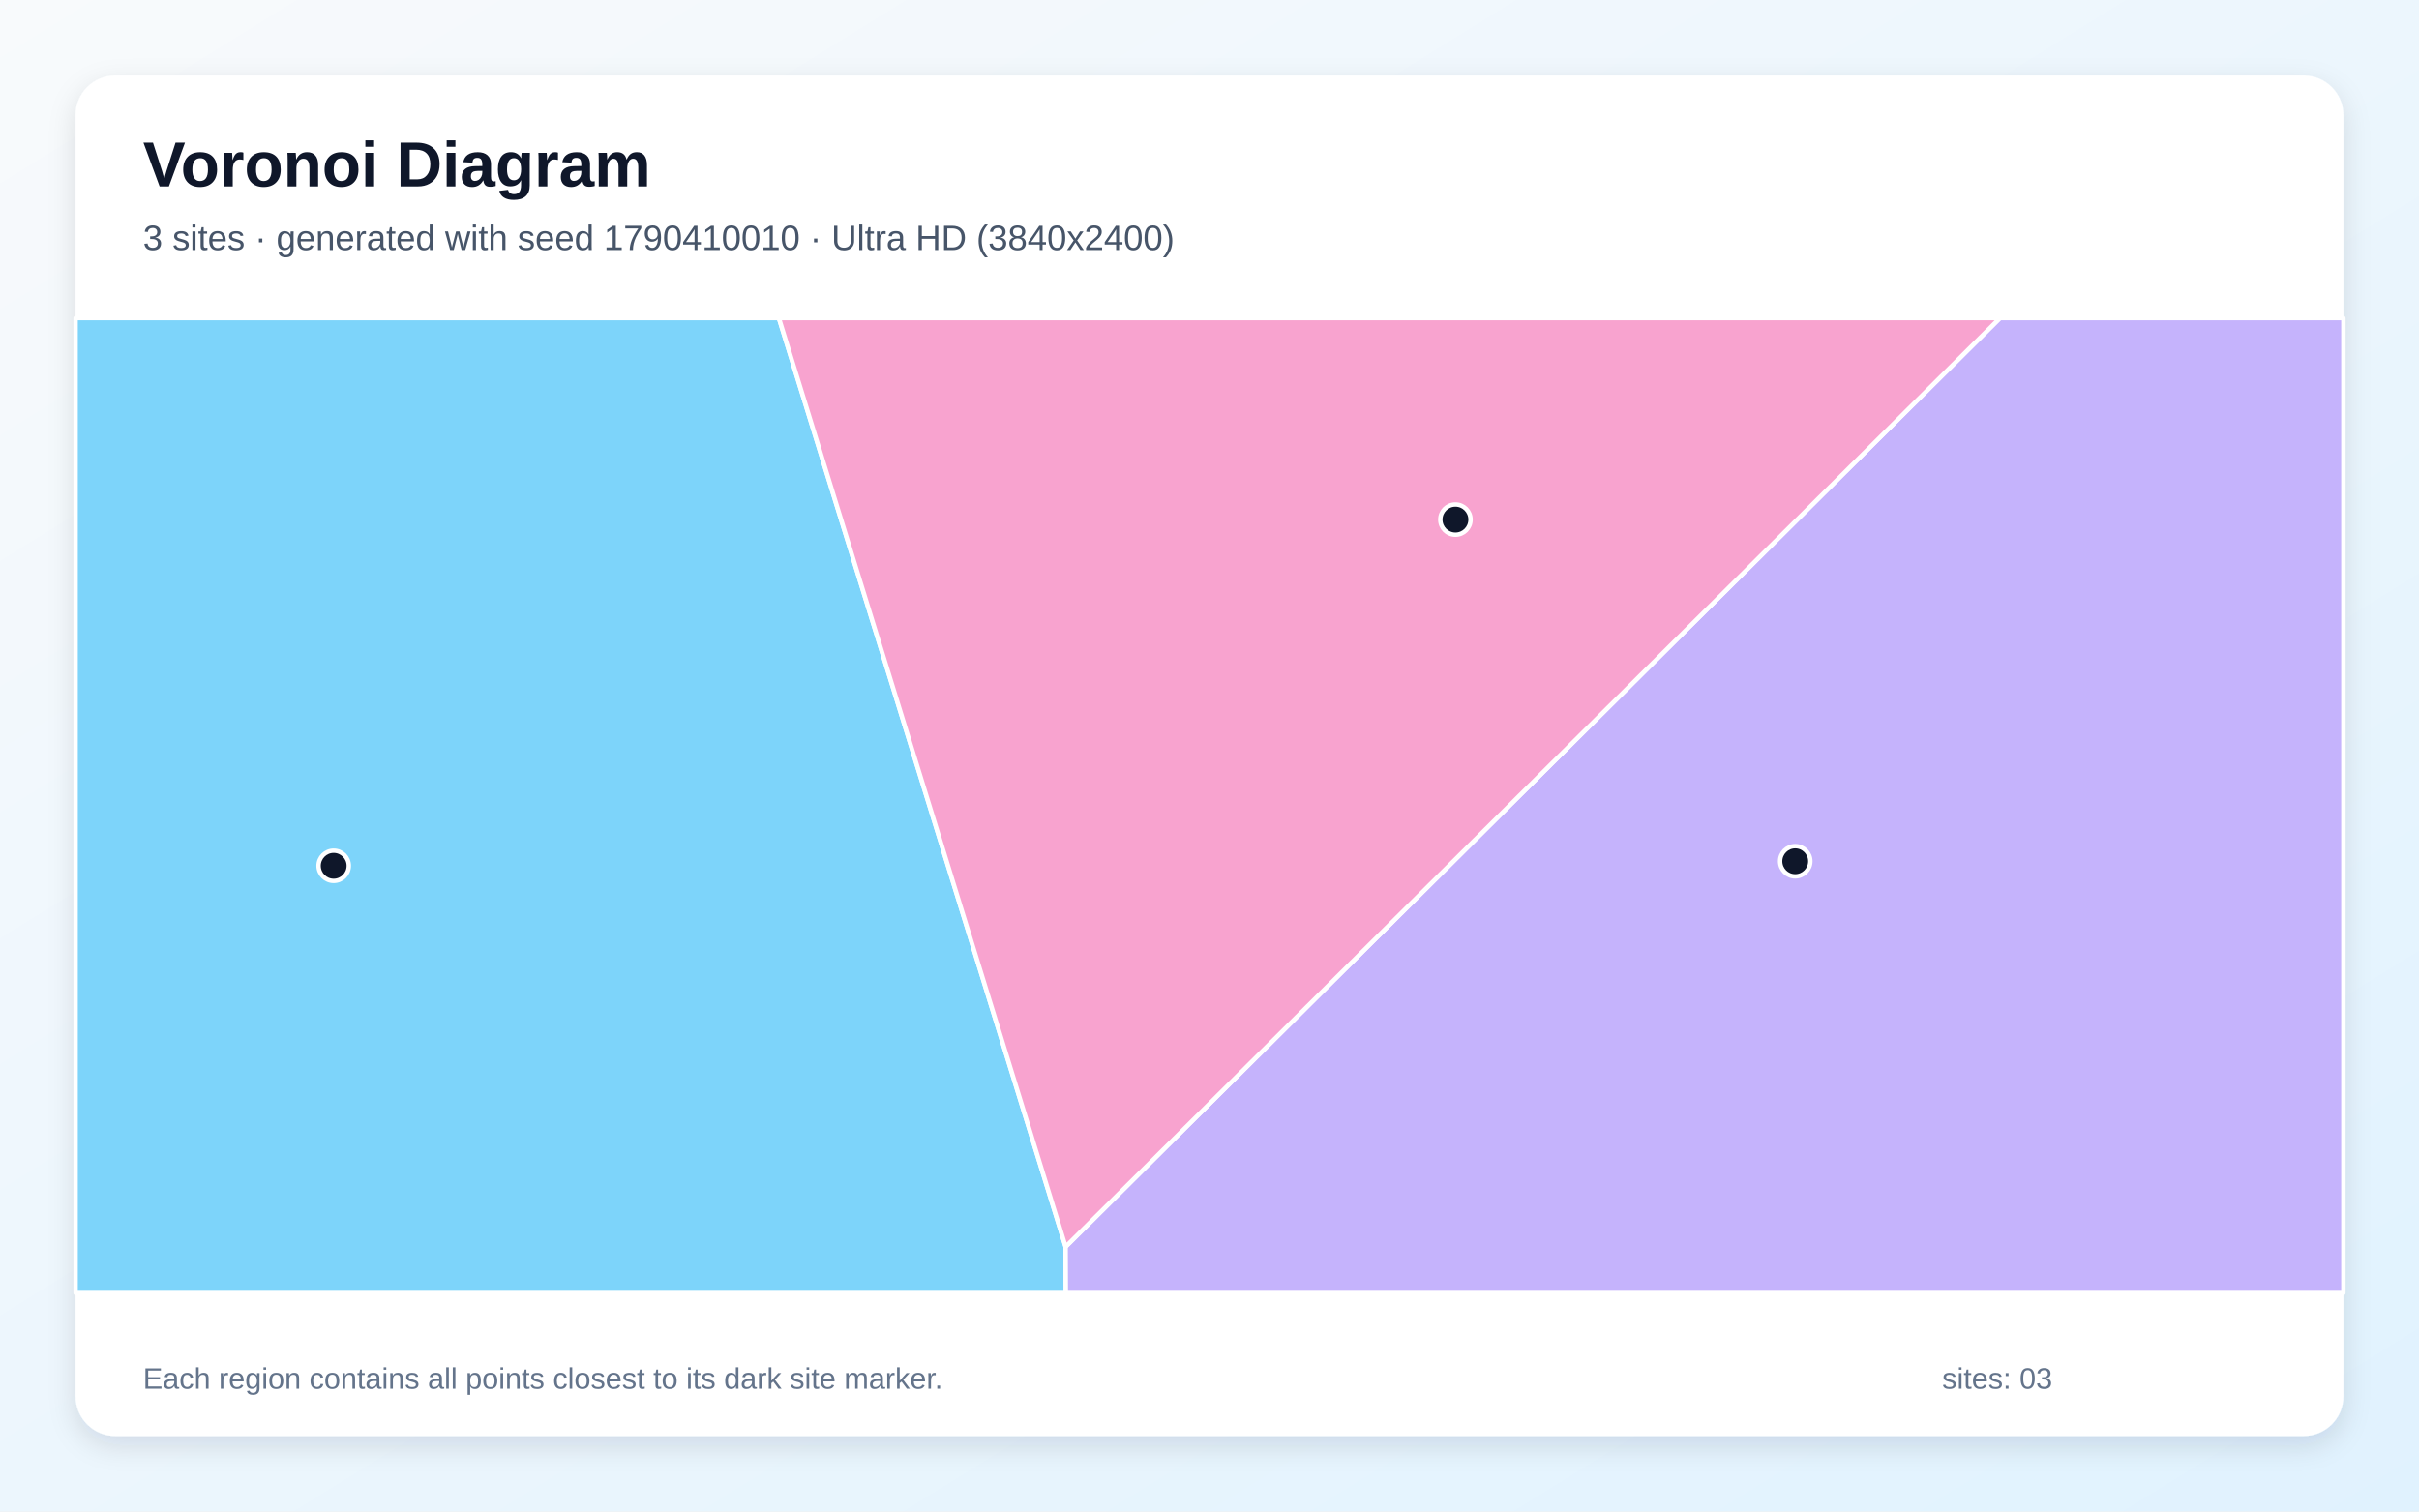
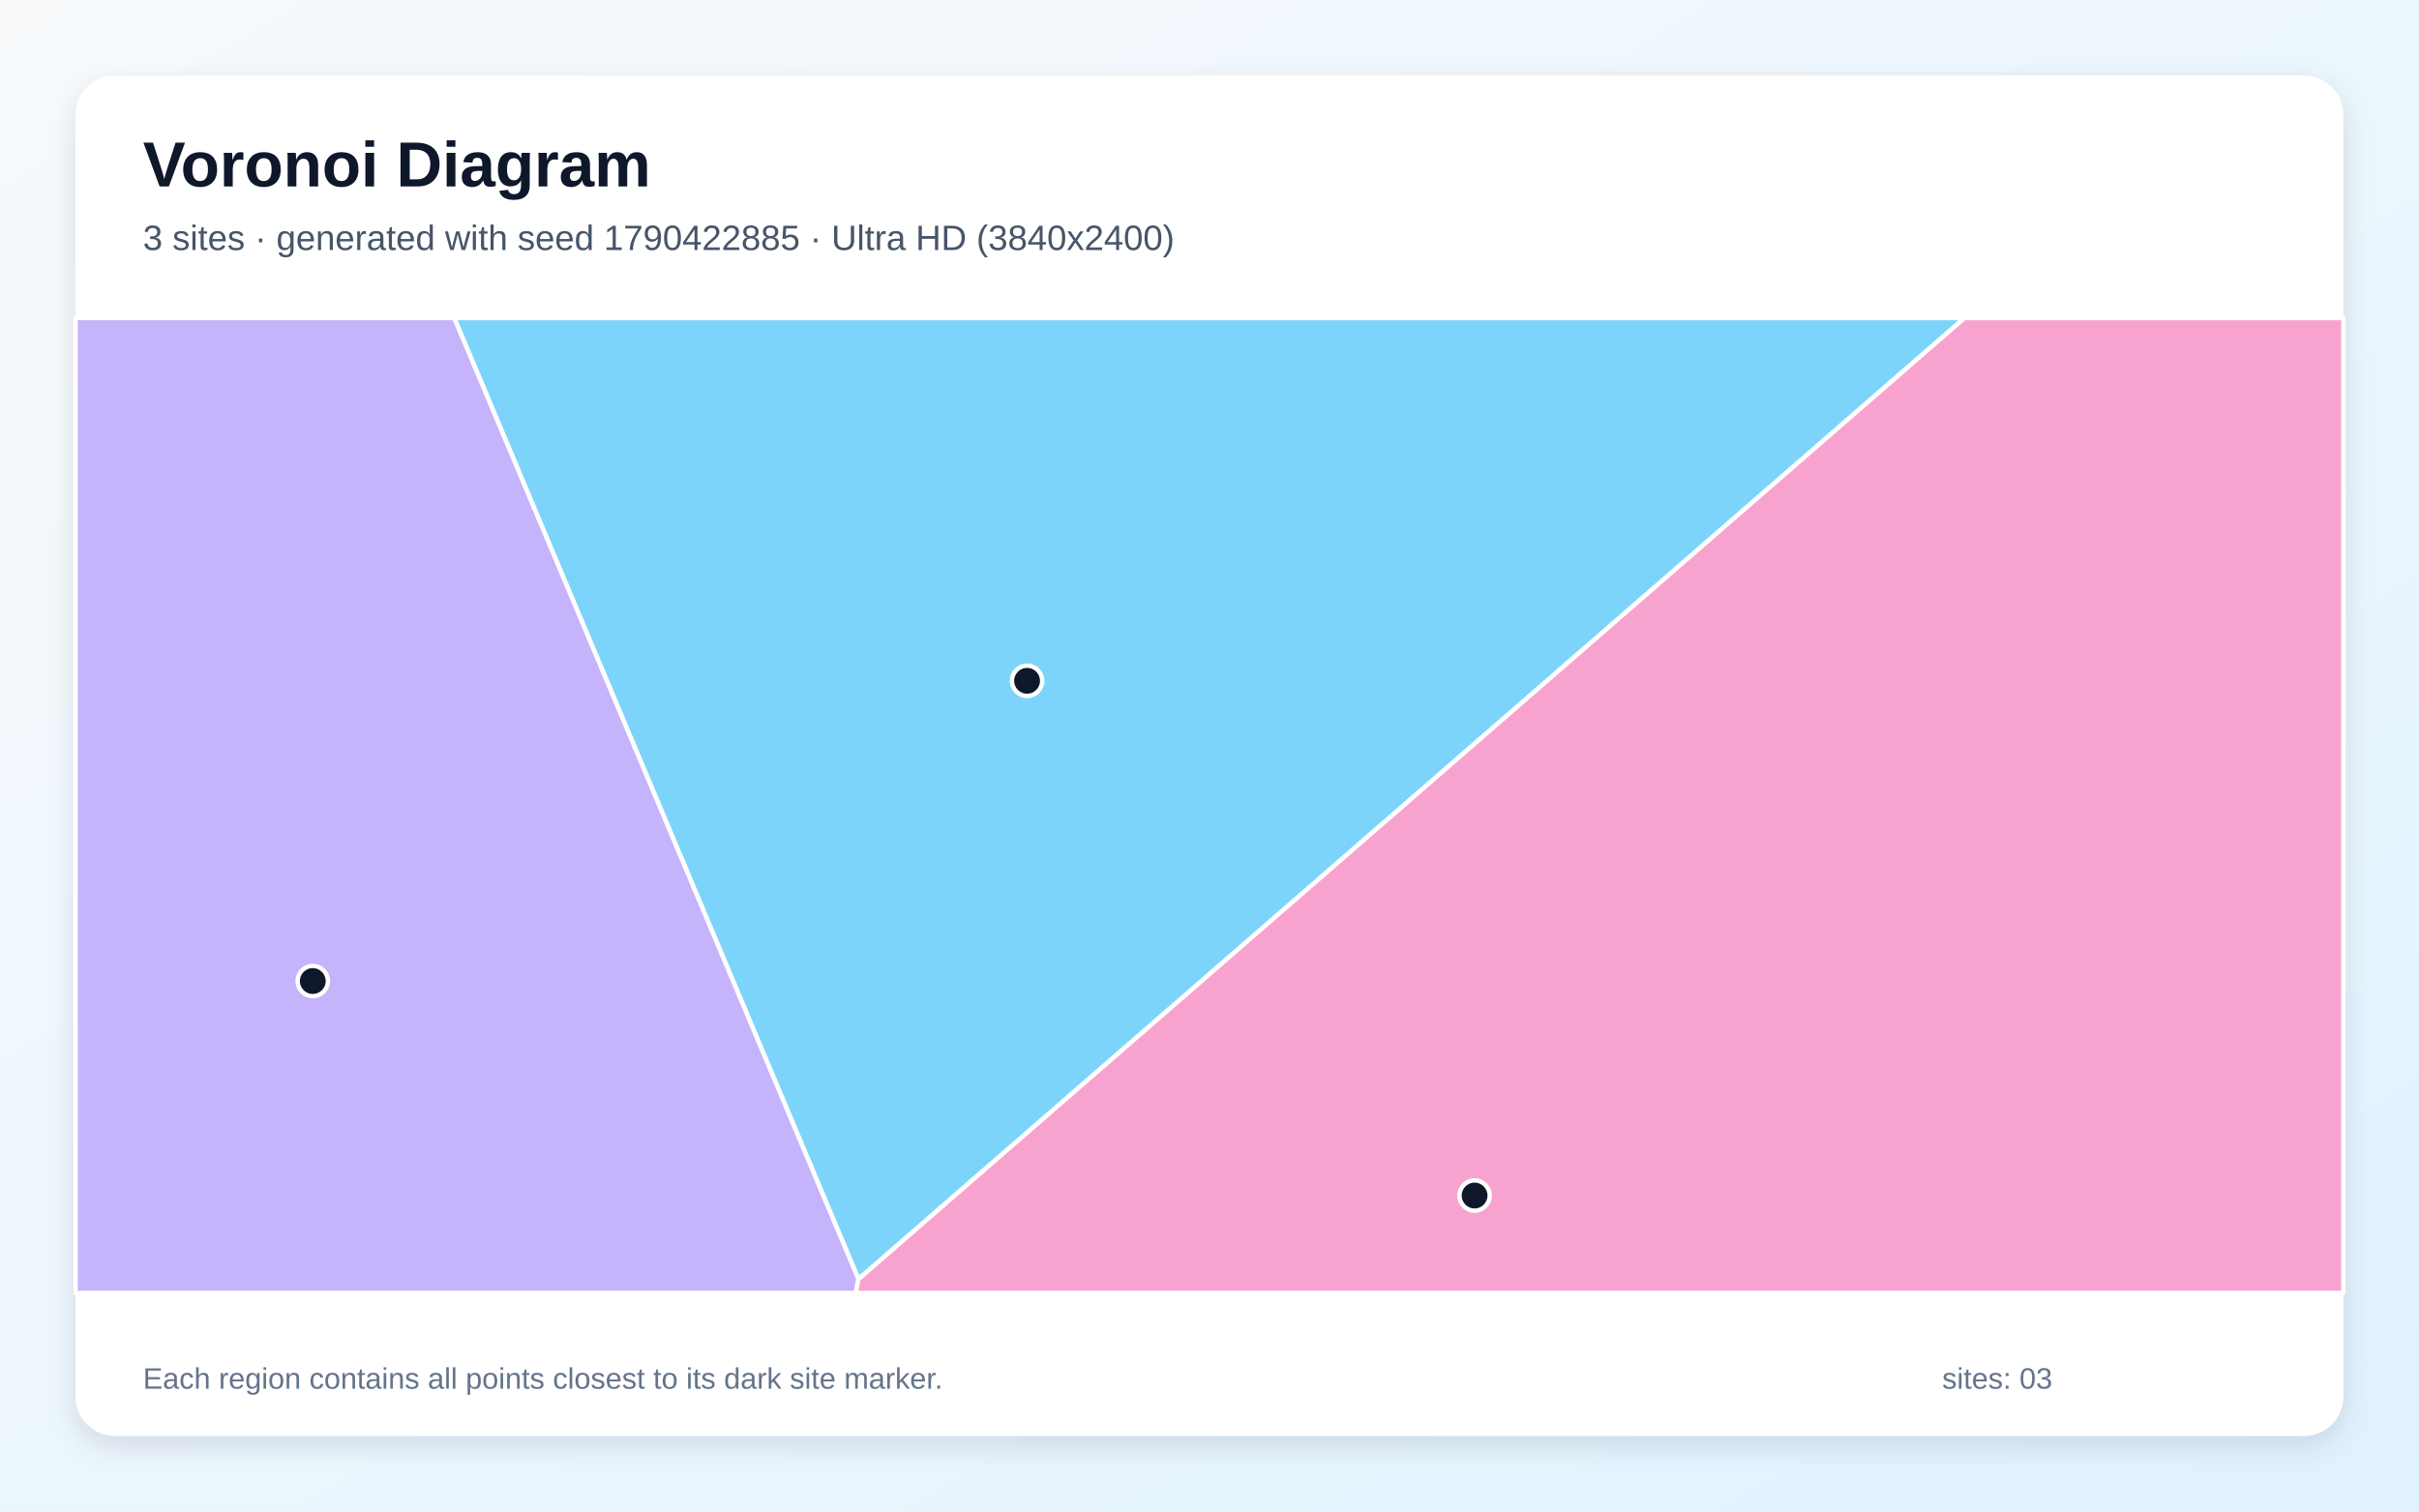
<svg xmlns="http://www.w3.org/2000/svg" width="3840" height="2400" viewBox="0 0 3840 2400" role="img" aria-labelledby="title description">
  <defs>
    <linearGradient id="background" x1="0" y1="0" x2="1" y2="1">
      <stop stop-color="#F8FAFC" />
      <stop offset="1" stop-color="#E0F2FE" />
    </linearGradient>
    <filter id="shadow" x="-5%" y="-5%" width="110%" height="110%">
      <feDropShadow dx="0" dy="15" stdDeviation="22" flood-color="#0F172A" flood-opacity=".12" />
    </filter>
  </defs>
  <rect width="3840" height="2400" fill="url(#background)" />
  <rect x="120" y="120" width="3600" height="2160" rx="63" fill="#FFFFFF" filter="url(#shadow)" />
  <g font-family="Arial, sans-serif">
    <text x="227" y="296" font-size="101" font-weight="700" fill="#0F172A">Voronoi Diagram</text>
-     <text x="227" y="397" font-size="56" fill="#475569">3 sites · generated with seed 1790410010 · Ultra HD (3840x2400)</text>
+     <text x="227" y="397" font-size="56" fill="#475569">3 sites · generated with seed 1790422885 · Ultra HD (3840x2400)</text>
  </g>
  <g stroke="#FFFFFF" stroke-width="7" stroke-linejoin="round">
-     <polygon points="120.0,505.0 1236.4,505.0 1691.6,1979.6 1691.9,2053.0 120.0,2053.0" fill="#38BDF8" fill-opacity="0.65" />
-     <polygon points="1691.6,1979.6 3174.8,505.0 3720.0,505.0 3720.0,2053.0 1691.9,2053.0" fill="#A78BFA" fill-opacity="0.65" />
-     <polygon points="1691.6,1979.6 1236.4,505.0 3174.8,505.0" fill="#F472B6" fill-opacity="0.65" />
+     <polygon points="1362.7,2031.1 721.1,505.0 3118.4,505.0" fill="#38BDF8" fill-opacity="0.65" />
+     <polygon points="120.0,505.0 721.1,505.0 1362.7,2031.1 1358.6,2053.0 120.0,2053.0" fill="#A78BFA" fill-opacity="0.65" />
+     <polygon points="1362.7,2031.1 3118.4,505.0 3720.0,505.0 3720.0,2053.0 1358.6,2053.0" fill="#F472B6" fill-opacity="0.65" />
  </g>
  <g>
-     <circle cx="529.7" cy="1374.7" r="24" fill="#0F172A" stroke="#FFFFFF" stroke-width="7" />
-     <circle cx="2849.8" cy="1367.5" r="24" fill="#0F172A" stroke="#FFFFFF" stroke-width="7" />
-     <circle cx="2310.4" cy="825.0" r="24" fill="#0F172A" stroke="#FFFFFF" stroke-width="7" />
+     <circle cx="1630.4" cy="1081.0" r="24" fill="#0F172A" stroke="#FFFFFF" stroke-width="7" />
+     <circle cx="496.5" cy="1557.7" r="24" fill="#0F172A" stroke="#FFFFFF" stroke-width="7" />
+     <circle cx="2340.8" cy="1898.3" r="24" fill="#0F172A" stroke="#FFFFFF" stroke-width="7" />
  </g>
  <g font-family="Arial, sans-serif" font-size="47" fill="#64748B">
    <text x="227" y="2205">Each region contains all points closest to its dark site marker.</text>
    <text x="3083" y="2205">sites: 03</text>
  </g>
</svg>
